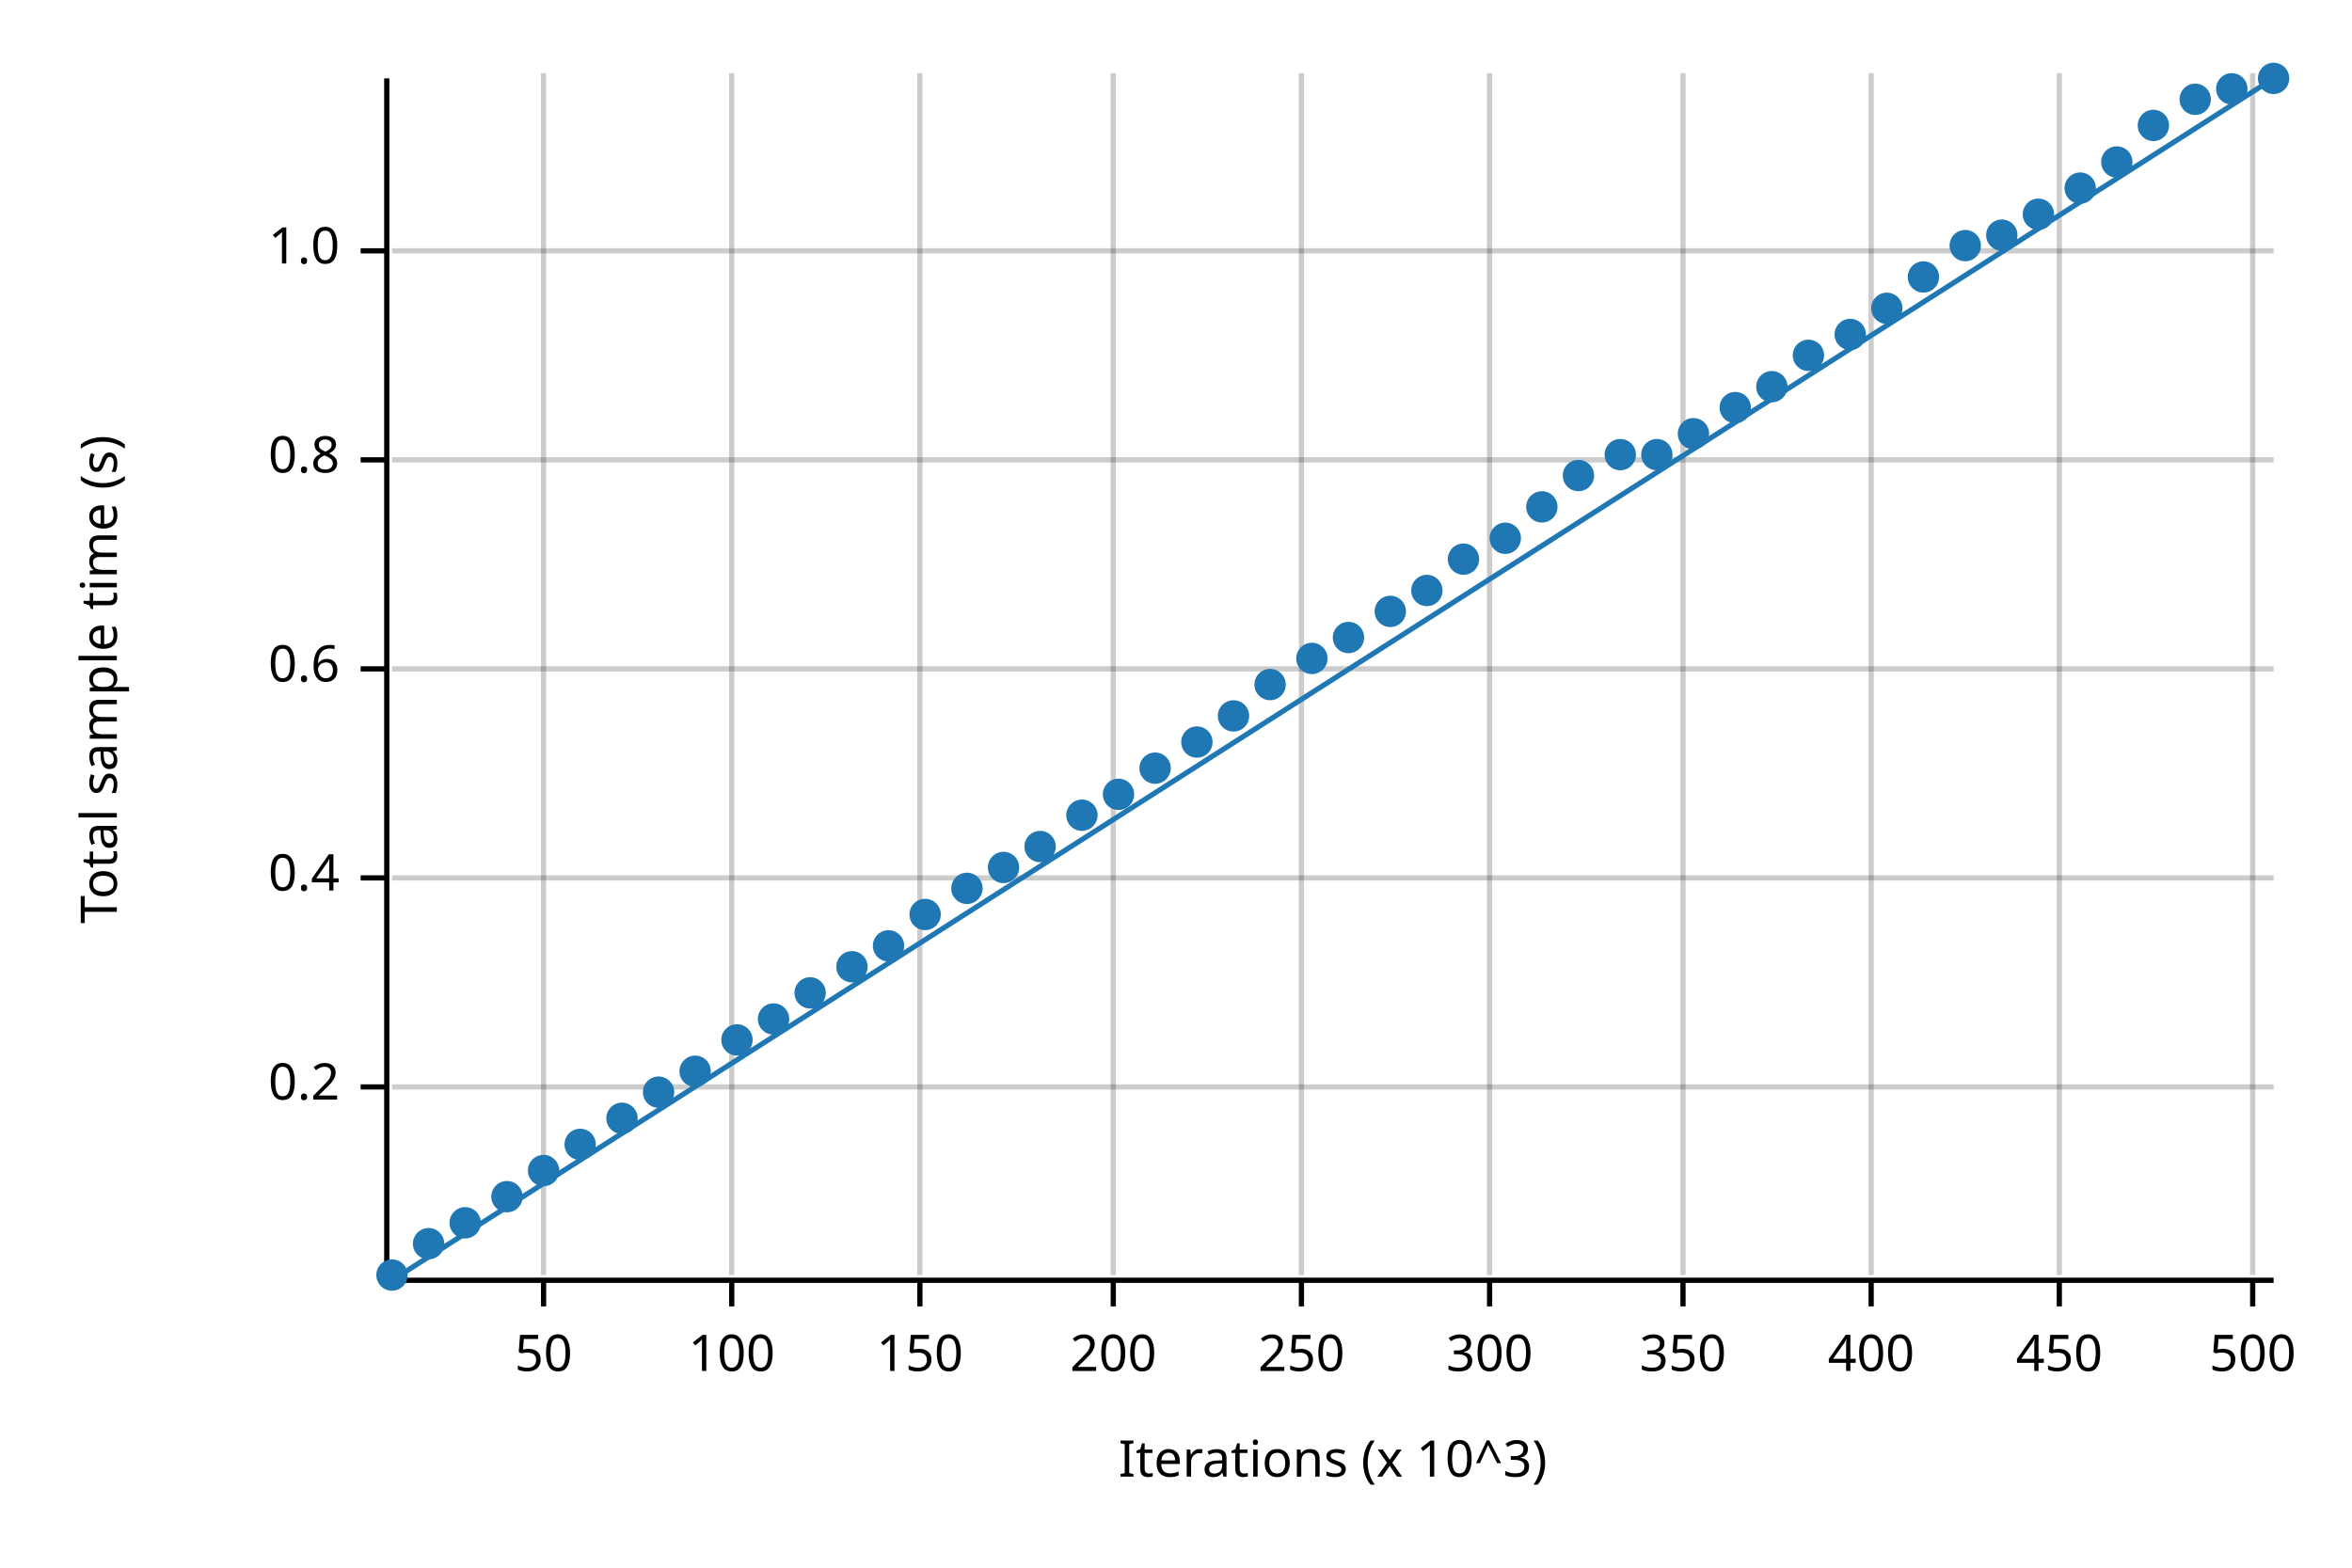
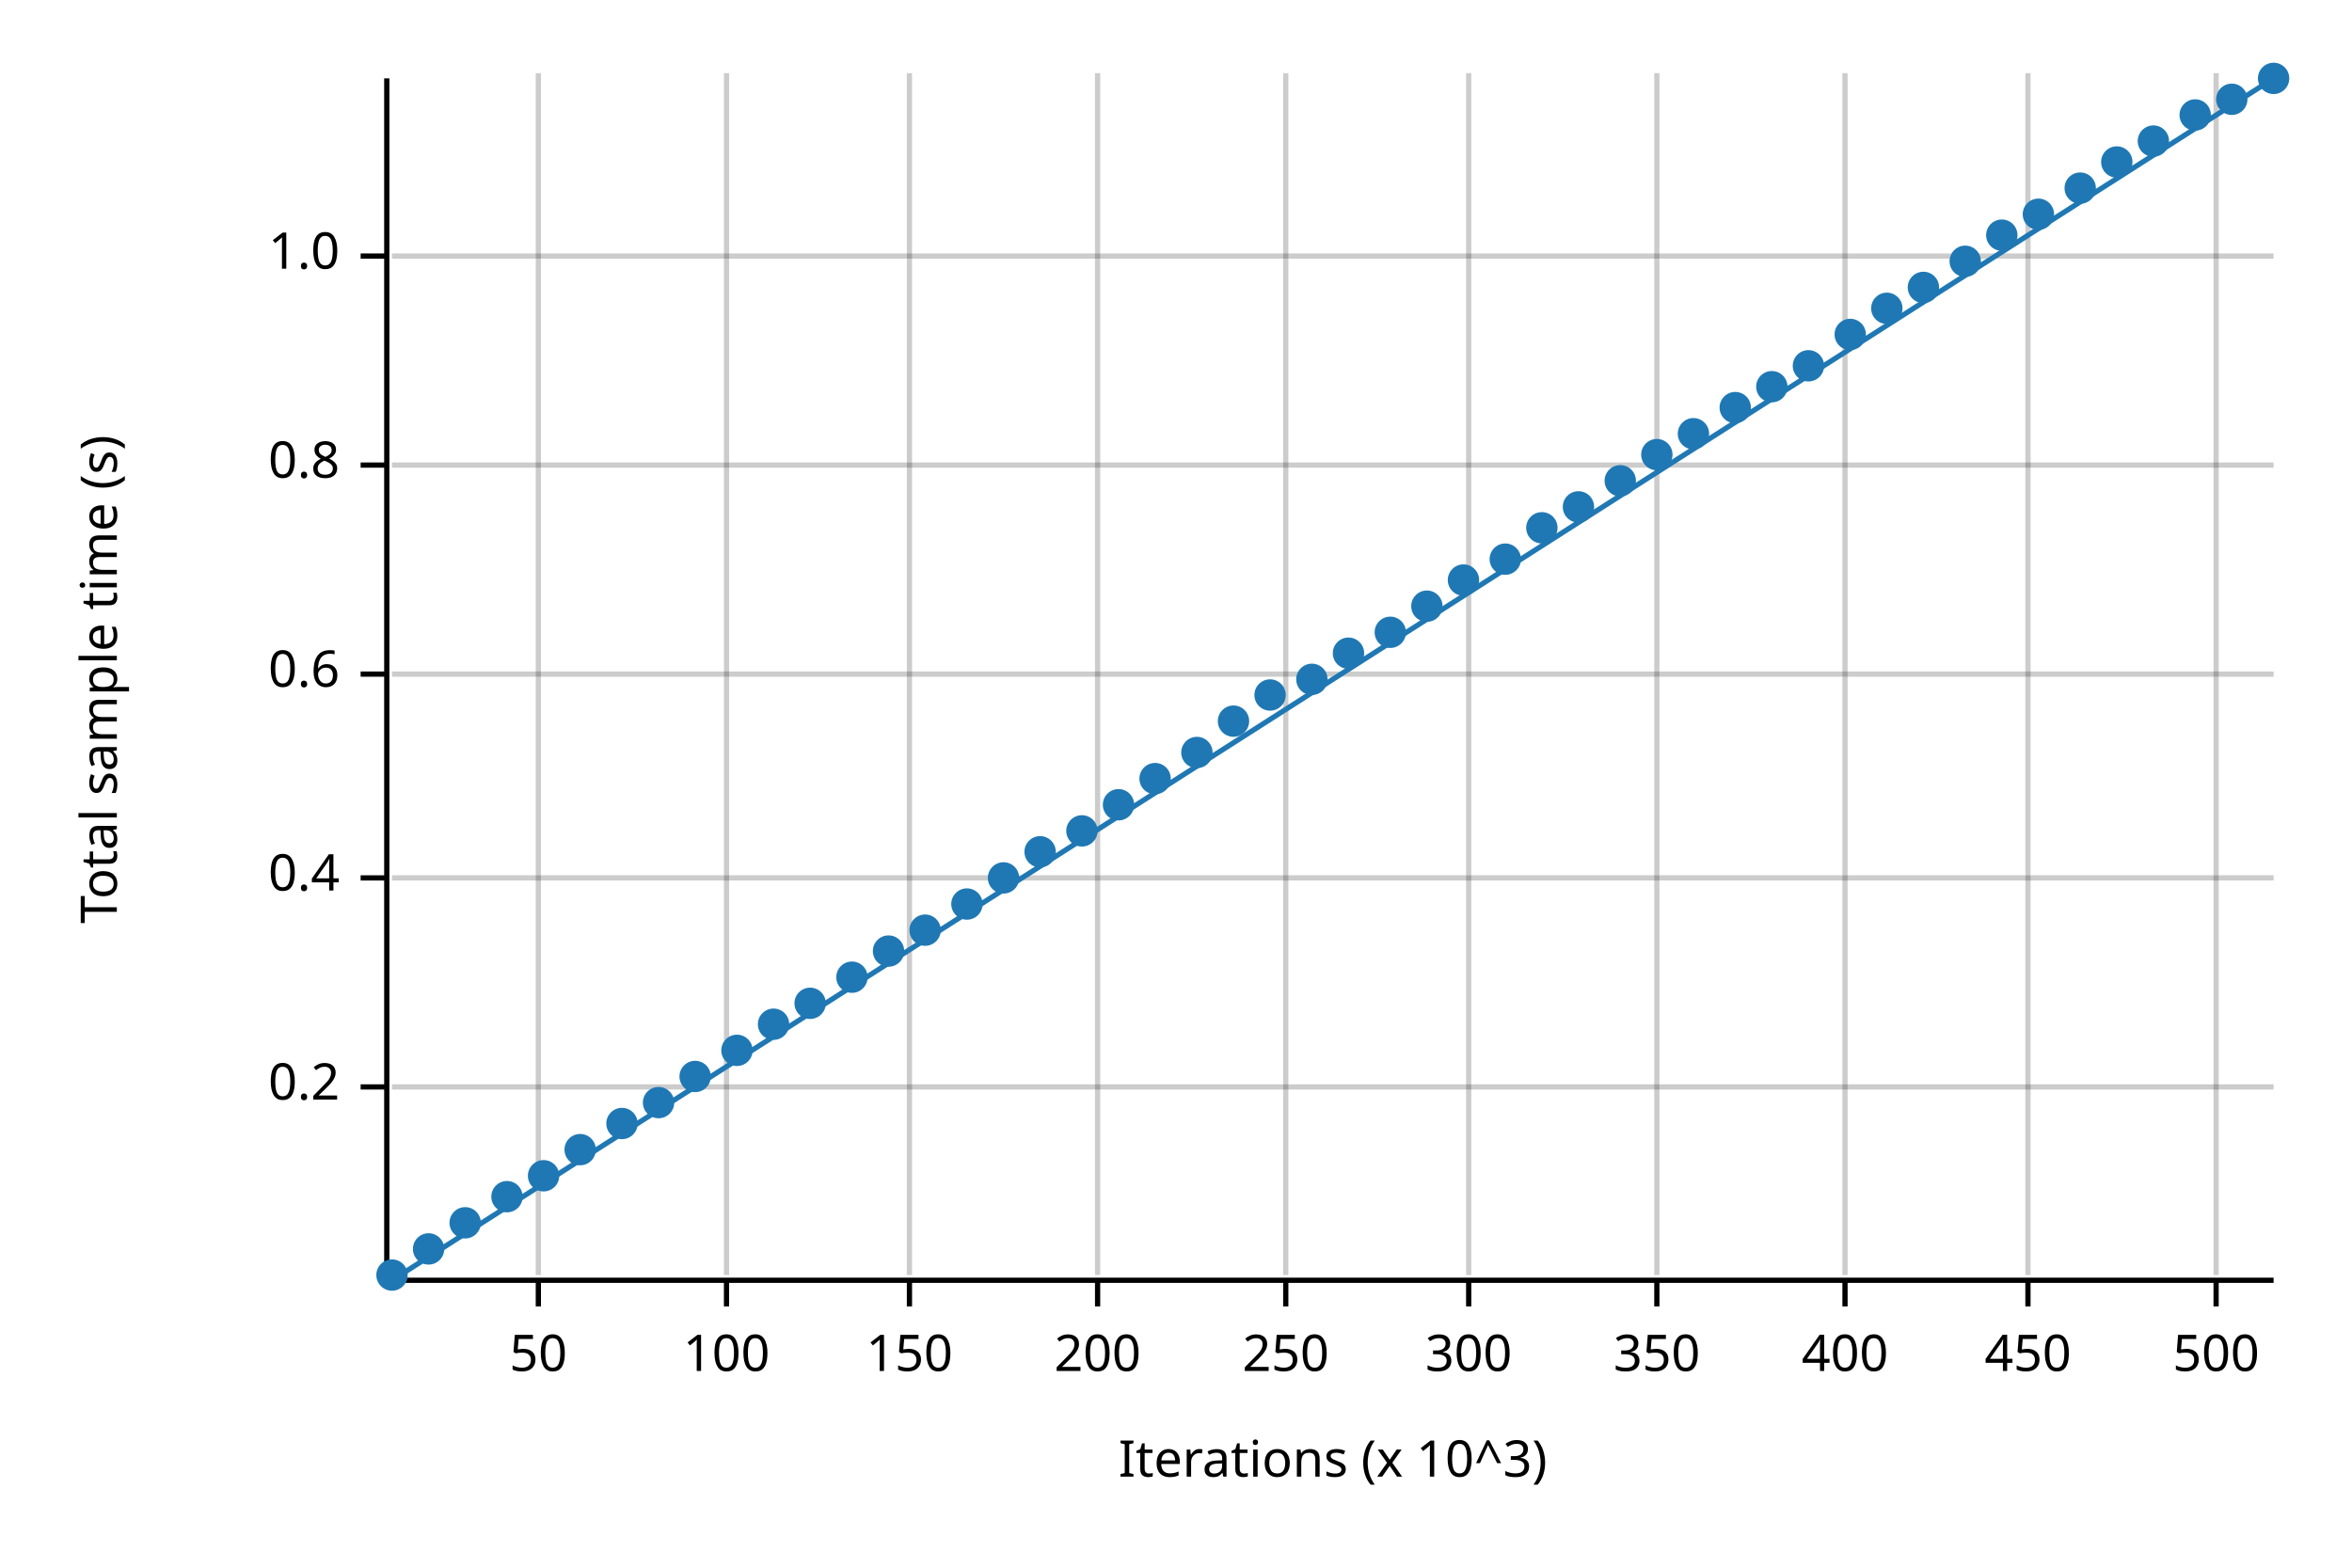
<svg xmlns="http://www.w3.org/2000/svg" width="450" height="300" viewBox="0 0 450 300">
  <text x="15" y="130" dy="0.76em" text-anchor="middle" font-family="sans-serif" font-size="9.677" opacity="1" fill="#000000" transform="rotate(270, 15, 130)">
Total sample time (s)
</text>
  <text x="255" y="285" dy="-0.5ex" text-anchor="middle" font-family="sans-serif" font-size="9.677" opacity="1" fill="#000000">
Iterations (x 10^3)
</text>
-   <line opacity="0.2" stroke="#000000" stroke-width="1" x1="104" y1="244" x2="104" y2="14" />
-   <line opacity="0.2" stroke="#000000" stroke-width="1" x1="140" y1="244" x2="140" y2="14" />
-   <line opacity="0.2" stroke="#000000" stroke-width="1" x1="176" y1="244" x2="176" y2="14" />
-   <line opacity="0.2" stroke="#000000" stroke-width="1" x1="213" y1="244" x2="213" y2="14" />
-   <line opacity="0.2" stroke="#000000" stroke-width="1" x1="249" y1="244" x2="249" y2="14" />
-   <line opacity="0.2" stroke="#000000" stroke-width="1" x1="285" y1="244" x2="285" y2="14" />
-   <line opacity="0.2" stroke="#000000" stroke-width="1" x1="322" y1="244" x2="322" y2="14" />
-   <line opacity="0.2" stroke="#000000" stroke-width="1" x1="358" y1="244" x2="358" y2="14" />
-   <line opacity="0.2" stroke="#000000" stroke-width="1" x1="394" y1="244" x2="394" y2="14" />
-   <line opacity="0.2" stroke="#000000" stroke-width="1" x1="431" y1="244" x2="431" y2="14" />
+   <line opacity="0.2" stroke="#000000" stroke-width="1" x1="103" y1="244" x2="103" y2="14" />
+   <line opacity="0.2" stroke="#000000" stroke-width="1" x1="139" y1="244" x2="139" y2="14" />
+   <line opacity="0.2" stroke="#000000" stroke-width="1" x1="174" y1="244" x2="174" y2="14" />
+   <line opacity="0.2" stroke="#000000" stroke-width="1" x1="210" y1="244" x2="210" y2="14" />
+   <line opacity="0.2" stroke="#000000" stroke-width="1" x1="246" y1="244" x2="246" y2="14" />
+   <line opacity="0.2" stroke="#000000" stroke-width="1" x1="281" y1="244" x2="281" y2="14" />
+   <line opacity="0.2" stroke="#000000" stroke-width="1" x1="317" y1="244" x2="317" y2="14" />
+   <line opacity="0.2" stroke="#000000" stroke-width="1" x1="353" y1="244" x2="353" y2="14" />
+   <line opacity="0.2" stroke="#000000" stroke-width="1" x1="388" y1="244" x2="388" y2="14" />
+   <line opacity="0.2" stroke="#000000" stroke-width="1" x1="424" y1="244" x2="424" y2="14" />
  <line opacity="0.2" stroke="#000000" stroke-width="1" x1="75" y1="208" x2="435" y2="208" />
  <line opacity="0.2" stroke="#000000" stroke-width="1" x1="75" y1="168" x2="435" y2="168" />
-   <line opacity="0.2" stroke="#000000" stroke-width="1" x1="75" y1="128" x2="435" y2="128" />
-   <line opacity="0.2" stroke="#000000" stroke-width="1" x1="75" y1="88" x2="435" y2="88" />
-   <line opacity="0.2" stroke="#000000" stroke-width="1" x1="75" y1="48" x2="435" y2="48" />
+   <line opacity="0.2" stroke="#000000" stroke-width="1" x1="75" y1="129" x2="435" y2="129" />
+   <line opacity="0.2" stroke="#000000" stroke-width="1" x1="75" y1="89" x2="435" y2="89" />
+   <line opacity="0.2" stroke="#000000" stroke-width="1" x1="75" y1="49" x2="435" y2="49" />
  <polyline fill="none" opacity="1" stroke="#000000" stroke-width="1" points="74,15 74,245 " />
  <text x="65" y="208" dy="0.5ex" text-anchor="end" font-family="sans-serif" font-size="9.677" opacity="1" fill="#000000">
0.2
</text>
  <polyline fill="none" opacity="1" stroke="#000000" stroke-width="1" points="69,208 74,208 " />
  <text x="65" y="168" dy="0.5ex" text-anchor="end" font-family="sans-serif" font-size="9.677" opacity="1" fill="#000000">
0.4
</text>
  <polyline fill="none" opacity="1" stroke="#000000" stroke-width="1" points="69,168 74,168 " />
-   <text x="65" y="128" dy="0.5ex" text-anchor="end" font-family="sans-serif" font-size="9.677" opacity="1" fill="#000000">
+   <text x="65" y="129" dy="0.5ex" text-anchor="end" font-family="sans-serif" font-size="9.677" opacity="1" fill="#000000">
0.6
</text>
-   <polyline fill="none" opacity="1" stroke="#000000" stroke-width="1" points="69,128 74,128 " />
-   <text x="65" y="88" dy="0.5ex" text-anchor="end" font-family="sans-serif" font-size="9.677" opacity="1" fill="#000000">
+   <polyline fill="none" opacity="1" stroke="#000000" stroke-width="1" points="69,129 74,129 " />
+   <text x="65" y="89" dy="0.5ex" text-anchor="end" font-family="sans-serif" font-size="9.677" opacity="1" fill="#000000">
0.8
</text>
-   <polyline fill="none" opacity="1" stroke="#000000" stroke-width="1" points="69,88 74,88 " />
-   <text x="65" y="48" dy="0.5ex" text-anchor="end" font-family="sans-serif" font-size="9.677" opacity="1" fill="#000000">
+   <polyline fill="none" opacity="1" stroke="#000000" stroke-width="1" points="69,89 74,89 " />
+   <text x="65" y="49" dy="0.5ex" text-anchor="end" font-family="sans-serif" font-size="9.677" opacity="1" fill="#000000">
1.0
</text>
-   <polyline fill="none" opacity="1" stroke="#000000" stroke-width="1" points="69,48 74,48 " />
+   <polyline fill="none" opacity="1" stroke="#000000" stroke-width="1" points="69,49 74,49 " />
  <polyline fill="none" opacity="1" stroke="#000000" stroke-width="1" points="75,245 435,245 " />
-   <text x="104" y="255" dy="0.76em" text-anchor="middle" font-family="sans-serif" font-size="9.677" opacity="1" fill="#000000">
+   <text x="103" y="255" dy="0.76em" text-anchor="middle" font-family="sans-serif" font-size="9.677" opacity="1" fill="#000000">
50
</text>
-   <polyline fill="none" opacity="1" stroke="#000000" stroke-width="1" points="104,245 104,250 " />
-   <text x="140" y="255" dy="0.76em" text-anchor="middle" font-family="sans-serif" font-size="9.677" opacity="1" fill="#000000">
+   <polyline fill="none" opacity="1" stroke="#000000" stroke-width="1" points="103,245 103,250 " />
+   <text x="139" y="255" dy="0.76em" text-anchor="middle" font-family="sans-serif" font-size="9.677" opacity="1" fill="#000000">
100
</text>
-   <polyline fill="none" opacity="1" stroke="#000000" stroke-width="1" points="140,245 140,250 " />
-   <text x="176" y="255" dy="0.76em" text-anchor="middle" font-family="sans-serif" font-size="9.677" opacity="1" fill="#000000">
+   <polyline fill="none" opacity="1" stroke="#000000" stroke-width="1" points="139,245 139,250 " />
+   <text x="174" y="255" dy="0.76em" text-anchor="middle" font-family="sans-serif" font-size="9.677" opacity="1" fill="#000000">
150
</text>
-   <polyline fill="none" opacity="1" stroke="#000000" stroke-width="1" points="176,245 176,250 " />
-   <text x="213" y="255" dy="0.76em" text-anchor="middle" font-family="sans-serif" font-size="9.677" opacity="1" fill="#000000">
+   <polyline fill="none" opacity="1" stroke="#000000" stroke-width="1" points="174,245 174,250 " />
+   <text x="210" y="255" dy="0.76em" text-anchor="middle" font-family="sans-serif" font-size="9.677" opacity="1" fill="#000000">
200
</text>
-   <polyline fill="none" opacity="1" stroke="#000000" stroke-width="1" points="213,245 213,250 " />
-   <text x="249" y="255" dy="0.76em" text-anchor="middle" font-family="sans-serif" font-size="9.677" opacity="1" fill="#000000">
+   <polyline fill="none" opacity="1" stroke="#000000" stroke-width="1" points="210,245 210,250 " />
+   <text x="246" y="255" dy="0.76em" text-anchor="middle" font-family="sans-serif" font-size="9.677" opacity="1" fill="#000000">
250
</text>
-   <polyline fill="none" opacity="1" stroke="#000000" stroke-width="1" points="249,245 249,250 " />
-   <text x="285" y="255" dy="0.76em" text-anchor="middle" font-family="sans-serif" font-size="9.677" opacity="1" fill="#000000">
+   <polyline fill="none" opacity="1" stroke="#000000" stroke-width="1" points="246,245 246,250 " />
+   <text x="281" y="255" dy="0.76em" text-anchor="middle" font-family="sans-serif" font-size="9.677" opacity="1" fill="#000000">
300
</text>
-   <polyline fill="none" opacity="1" stroke="#000000" stroke-width="1" points="285,245 285,250 " />
-   <text x="322" y="255" dy="0.76em" text-anchor="middle" font-family="sans-serif" font-size="9.677" opacity="1" fill="#000000">
+   <polyline fill="none" opacity="1" stroke="#000000" stroke-width="1" points="281,245 281,250 " />
+   <text x="317" y="255" dy="0.76em" text-anchor="middle" font-family="sans-serif" font-size="9.677" opacity="1" fill="#000000">
350
</text>
-   <polyline fill="none" opacity="1" stroke="#000000" stroke-width="1" points="322,245 322,250 " />
-   <text x="358" y="255" dy="0.76em" text-anchor="middle" font-family="sans-serif" font-size="9.677" opacity="1" fill="#000000">
+   <polyline fill="none" opacity="1" stroke="#000000" stroke-width="1" points="317,245 317,250 " />
+   <text x="353" y="255" dy="0.76em" text-anchor="middle" font-family="sans-serif" font-size="9.677" opacity="1" fill="#000000">
400
</text>
-   <polyline fill="none" opacity="1" stroke="#000000" stroke-width="1" points="358,245 358,250 " />
-   <text x="394" y="255" dy="0.76em" text-anchor="middle" font-family="sans-serif" font-size="9.677" opacity="1" fill="#000000">
+   <polyline fill="none" opacity="1" stroke="#000000" stroke-width="1" points="353,245 353,250 " />
+   <text x="388" y="255" dy="0.76em" text-anchor="middle" font-family="sans-serif" font-size="9.677" opacity="1" fill="#000000">
450
</text>
-   <polyline fill="none" opacity="1" stroke="#000000" stroke-width="1" points="394,245 394,250 " />
-   <text x="431" y="255" dy="0.76em" text-anchor="middle" font-family="sans-serif" font-size="9.677" opacity="1" fill="#000000">
+   <polyline fill="none" opacity="1" stroke="#000000" stroke-width="1" points="388,245 388,250 " />
+   <text x="424" y="255" dy="0.76em" text-anchor="middle" font-family="sans-serif" font-size="9.677" opacity="1" fill="#000000">
500
</text>
-   <polyline fill="none" opacity="1" stroke="#000000" stroke-width="1" points="431,245 431,250 " />
+   <polyline fill="none" opacity="1" stroke="#000000" stroke-width="1" points="424,245 424,250 " />
  <circle cx="75" cy="244" r="3" opacity="1" fill="#1F78B4" stroke="none" stroke-width="1" />
-   <circle cx="82" cy="238" r="3" opacity="1" fill="#1F78B4" stroke="none" stroke-width="1" />
+   <circle cx="82" cy="239" r="3" opacity="1" fill="#1F78B4" stroke="none" stroke-width="1" />
  <circle cx="89" cy="234" r="3" opacity="1" fill="#1F78B4" stroke="none" stroke-width="1" />
  <circle cx="97" cy="229" r="3" opacity="1" fill="#1F78B4" stroke="none" stroke-width="1" />
-   <circle cx="104" cy="224" r="3" opacity="1" fill="#1F78B4" stroke="none" stroke-width="1" />
-   <circle cx="111" cy="219" r="3" opacity="1" fill="#1F78B4" stroke="none" stroke-width="1" />
-   <circle cx="119" cy="214" r="3" opacity="1" fill="#1F78B4" stroke="none" stroke-width="1" />
-   <circle cx="126" cy="209" r="3" opacity="1" fill="#1F78B4" stroke="none" stroke-width="1" />
-   <circle cx="133" cy="205" r="3" opacity="1" fill="#1F78B4" stroke="none" stroke-width="1" />
-   <circle cx="141" cy="199" r="3" opacity="1" fill="#1F78B4" stroke="none" stroke-width="1" />
-   <circle cx="148" cy="195" r="3" opacity="1" fill="#1F78B4" stroke="none" stroke-width="1" />
-   <circle cx="155" cy="190" r="3" opacity="1" fill="#1F78B4" stroke="none" stroke-width="1" />
-   <circle cx="163" cy="185" r="3" opacity="1" fill="#1F78B4" stroke="none" stroke-width="1" />
-   <circle cx="170" cy="181" r="3" opacity="1" fill="#1F78B4" stroke="none" stroke-width="1" />
-   <circle cx="177" cy="175" r="3" opacity="1" fill="#1F78B4" stroke="none" stroke-width="1" />
-   <circle cx="185" cy="170" r="3" opacity="1" fill="#1F78B4" stroke="none" stroke-width="1" />
-   <circle cx="192" cy="166" r="3" opacity="1" fill="#1F78B4" stroke="none" stroke-width="1" />
-   <circle cx="199" cy="162" r="3" opacity="1" fill="#1F78B4" stroke="none" stroke-width="1" />
-   <circle cx="207" cy="156" r="3" opacity="1" fill="#1F78B4" stroke="none" stroke-width="1" />
-   <circle cx="214" cy="152" r="3" opacity="1" fill="#1F78B4" stroke="none" stroke-width="1" />
-   <circle cx="221" cy="147" r="3" opacity="1" fill="#1F78B4" stroke="none" stroke-width="1" />
-   <circle cx="229" cy="142" r="3" opacity="1" fill="#1F78B4" stroke="none" stroke-width="1" />
-   <circle cx="236" cy="137" r="3" opacity="1" fill="#1F78B4" stroke="none" stroke-width="1" />
-   <circle cx="243" cy="131" r="3" opacity="1" fill="#1F78B4" stroke="none" stroke-width="1" />
-   <circle cx="251" cy="126" r="3" opacity="1" fill="#1F78B4" stroke="none" stroke-width="1" />
-   <circle cx="258" cy="122" r="3" opacity="1" fill="#1F78B4" stroke="none" stroke-width="1" />
-   <circle cx="266" cy="117" r="3" opacity="1" fill="#1F78B4" stroke="none" stroke-width="1" />
-   <circle cx="273" cy="113" r="3" opacity="1" fill="#1F78B4" stroke="none" stroke-width="1" />
-   <circle cx="280" cy="107" r="3" opacity="1" fill="#1F78B4" stroke="none" stroke-width="1" />
-   <circle cx="288" cy="103" r="3" opacity="1" fill="#1F78B4" stroke="none" stroke-width="1" />
-   <circle cx="295" cy="97" r="3" opacity="1" fill="#1F78B4" stroke="none" stroke-width="1" />
-   <circle cx="302" cy="91" r="3" opacity="1" fill="#1F78B4" stroke="none" stroke-width="1" />
-   <circle cx="310" cy="87" r="3" opacity="1" fill="#1F78B4" stroke="none" stroke-width="1" />
+   <circle cx="104" cy="225" r="3" opacity="1" fill="#1F78B4" stroke="none" stroke-width="1" />
+   <circle cx="111" cy="220" r="3" opacity="1" fill="#1F78B4" stroke="none" stroke-width="1" />
+   <circle cx="119" cy="215" r="3" opacity="1" fill="#1F78B4" stroke="none" stroke-width="1" />
+   <circle cx="126" cy="211" r="3" opacity="1" fill="#1F78B4" stroke="none" stroke-width="1" />
+   <circle cx="133" cy="206" r="3" opacity="1" fill="#1F78B4" stroke="none" stroke-width="1" />
+   <circle cx="141" cy="201" r="3" opacity="1" fill="#1F78B4" stroke="none" stroke-width="1" />
+   <circle cx="148" cy="196" r="3" opacity="1" fill="#1F78B4" stroke="none" stroke-width="1" />
+   <circle cx="155" cy="192" r="3" opacity="1" fill="#1F78B4" stroke="none" stroke-width="1" />
+   <circle cx="163" cy="187" r="3" opacity="1" fill="#1F78B4" stroke="none" stroke-width="1" />
+   <circle cx="170" cy="182" r="3" opacity="1" fill="#1F78B4" stroke="none" stroke-width="1" />
+   <circle cx="177" cy="178" r="3" opacity="1" fill="#1F78B4" stroke="none" stroke-width="1" />
+   <circle cx="185" cy="173" r="3" opacity="1" fill="#1F78B4" stroke="none" stroke-width="1" />
+   <circle cx="192" cy="168" r="3" opacity="1" fill="#1F78B4" stroke="none" stroke-width="1" />
+   <circle cx="199" cy="163" r="3" opacity="1" fill="#1F78B4" stroke="none" stroke-width="1" />
+   <circle cx="207" cy="159" r="3" opacity="1" fill="#1F78B4" stroke="none" stroke-width="1" />
+   <circle cx="214" cy="154" r="3" opacity="1" fill="#1F78B4" stroke="none" stroke-width="1" />
+   <circle cx="221" cy="149" r="3" opacity="1" fill="#1F78B4" stroke="none" stroke-width="1" />
+   <circle cx="229" cy="144" r="3" opacity="1" fill="#1F78B4" stroke="none" stroke-width="1" />
+   <circle cx="236" cy="138" r="3" opacity="1" fill="#1F78B4" stroke="none" stroke-width="1" />
+   <circle cx="243" cy="133" r="3" opacity="1" fill="#1F78B4" stroke="none" stroke-width="1" />
+   <circle cx="251" cy="130" r="3" opacity="1" fill="#1F78B4" stroke="none" stroke-width="1" />
+   <circle cx="258" cy="125" r="3" opacity="1" fill="#1F78B4" stroke="none" stroke-width="1" />
+   <circle cx="266" cy="121" r="3" opacity="1" fill="#1F78B4" stroke="none" stroke-width="1" />
+   <circle cx="273" cy="116" r="3" opacity="1" fill="#1F78B4" stroke="none" stroke-width="1" />
+   <circle cx="280" cy="111" r="3" opacity="1" fill="#1F78B4" stroke="none" stroke-width="1" />
+   <circle cx="288" cy="107" r="3" opacity="1" fill="#1F78B4" stroke="none" stroke-width="1" />
+   <circle cx="295" cy="101" r="3" opacity="1" fill="#1F78B4" stroke="none" stroke-width="1" />
+   <circle cx="302" cy="97" r="3" opacity="1" fill="#1F78B4" stroke="none" stroke-width="1" />
+   <circle cx="310" cy="92" r="3" opacity="1" fill="#1F78B4" stroke="none" stroke-width="1" />
  <circle cx="317" cy="87" r="3" opacity="1" fill="#1F78B4" stroke="none" stroke-width="1" />
  <circle cx="324" cy="83" r="3" opacity="1" fill="#1F78B4" stroke="none" stroke-width="1" />
  <circle cx="332" cy="78" r="3" opacity="1" fill="#1F78B4" stroke="none" stroke-width="1" />
  <circle cx="339" cy="74" r="3" opacity="1" fill="#1F78B4" stroke="none" stroke-width="1" />
-   <circle cx="346" cy="68" r="3" opacity="1" fill="#1F78B4" stroke="none" stroke-width="1" />
+   <circle cx="346" cy="70" r="3" opacity="1" fill="#1F78B4" stroke="none" stroke-width="1" />
  <circle cx="354" cy="64" r="3" opacity="1" fill="#1F78B4" stroke="none" stroke-width="1" />
  <circle cx="361" cy="59" r="3" opacity="1" fill="#1F78B4" stroke="none" stroke-width="1" />
-   <circle cx="368" cy="53" r="3" opacity="1" fill="#1F78B4" stroke="none" stroke-width="1" />
-   <circle cx="376" cy="47" r="3" opacity="1" fill="#1F78B4" stroke="none" stroke-width="1" />
+   <circle cx="368" cy="55" r="3" opacity="1" fill="#1F78B4" stroke="none" stroke-width="1" />
+   <circle cx="376" cy="50" r="3" opacity="1" fill="#1F78B4" stroke="none" stroke-width="1" />
  <circle cx="383" cy="45" r="3" opacity="1" fill="#1F78B4" stroke="none" stroke-width="1" />
  <circle cx="390" cy="41" r="3" opacity="1" fill="#1F78B4" stroke="none" stroke-width="1" />
  <circle cx="398" cy="36" r="3" opacity="1" fill="#1F78B4" stroke="none" stroke-width="1" />
  <circle cx="405" cy="31" r="3" opacity="1" fill="#1F78B4" stroke="none" stroke-width="1" />
-   <circle cx="412" cy="24" r="3" opacity="1" fill="#1F78B4" stroke="none" stroke-width="1" />
-   <circle cx="420" cy="19" r="3" opacity="1" fill="#1F78B4" stroke="none" stroke-width="1" />
-   <circle cx="427" cy="17" r="3" opacity="1" fill="#1F78B4" stroke="none" stroke-width="1" />
+   <circle cx="412" cy="27" r="3" opacity="1" fill="#1F78B4" stroke="none" stroke-width="1" />
+   <circle cx="420" cy="22" r="3" opacity="1" fill="#1F78B4" stroke="none" stroke-width="1" />
+   <circle cx="427" cy="19" r="3" opacity="1" fill="#1F78B4" stroke="none" stroke-width="1" />
  <circle cx="435" cy="15" r="3" opacity="1" fill="#1F78B4" stroke="none" stroke-width="1" />
  <polyline fill="none" opacity="1" stroke="#1F78B4" stroke-width="1" points="75,245 435,15 " />
  <polygon opacity="0.25" fill="#1F78B4" points="75,245 435,15 435,15 " />
</svg>
